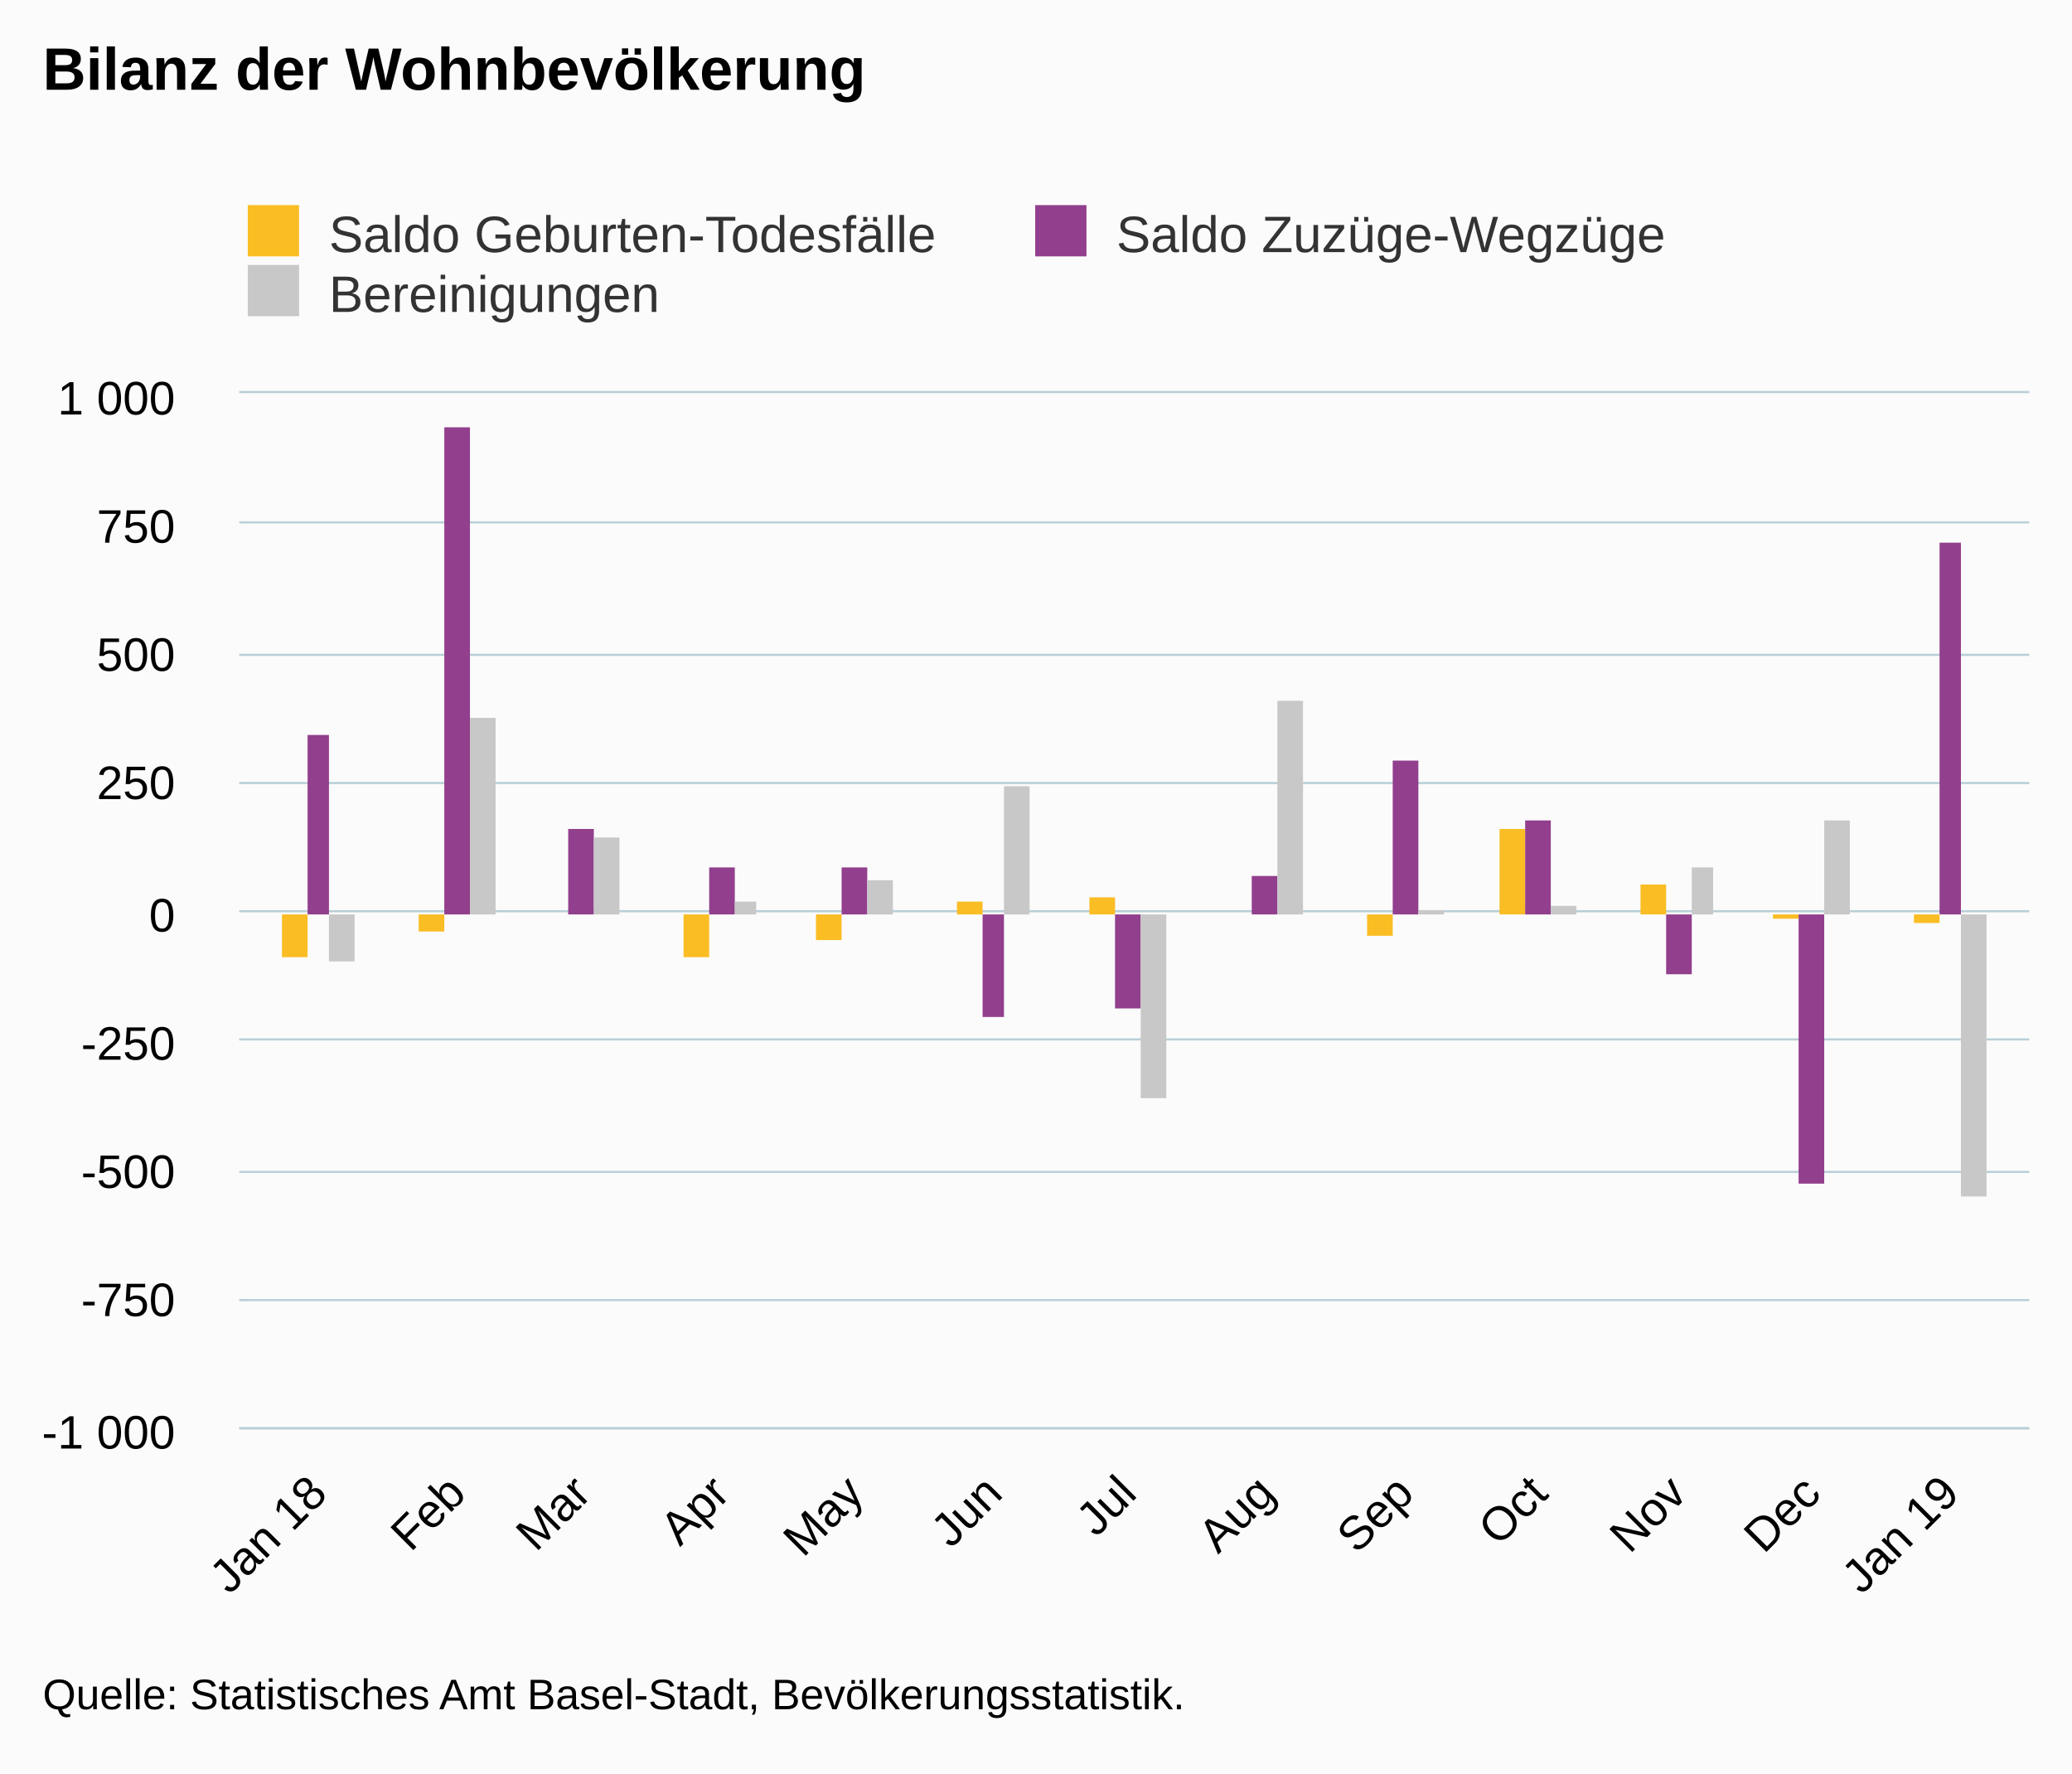
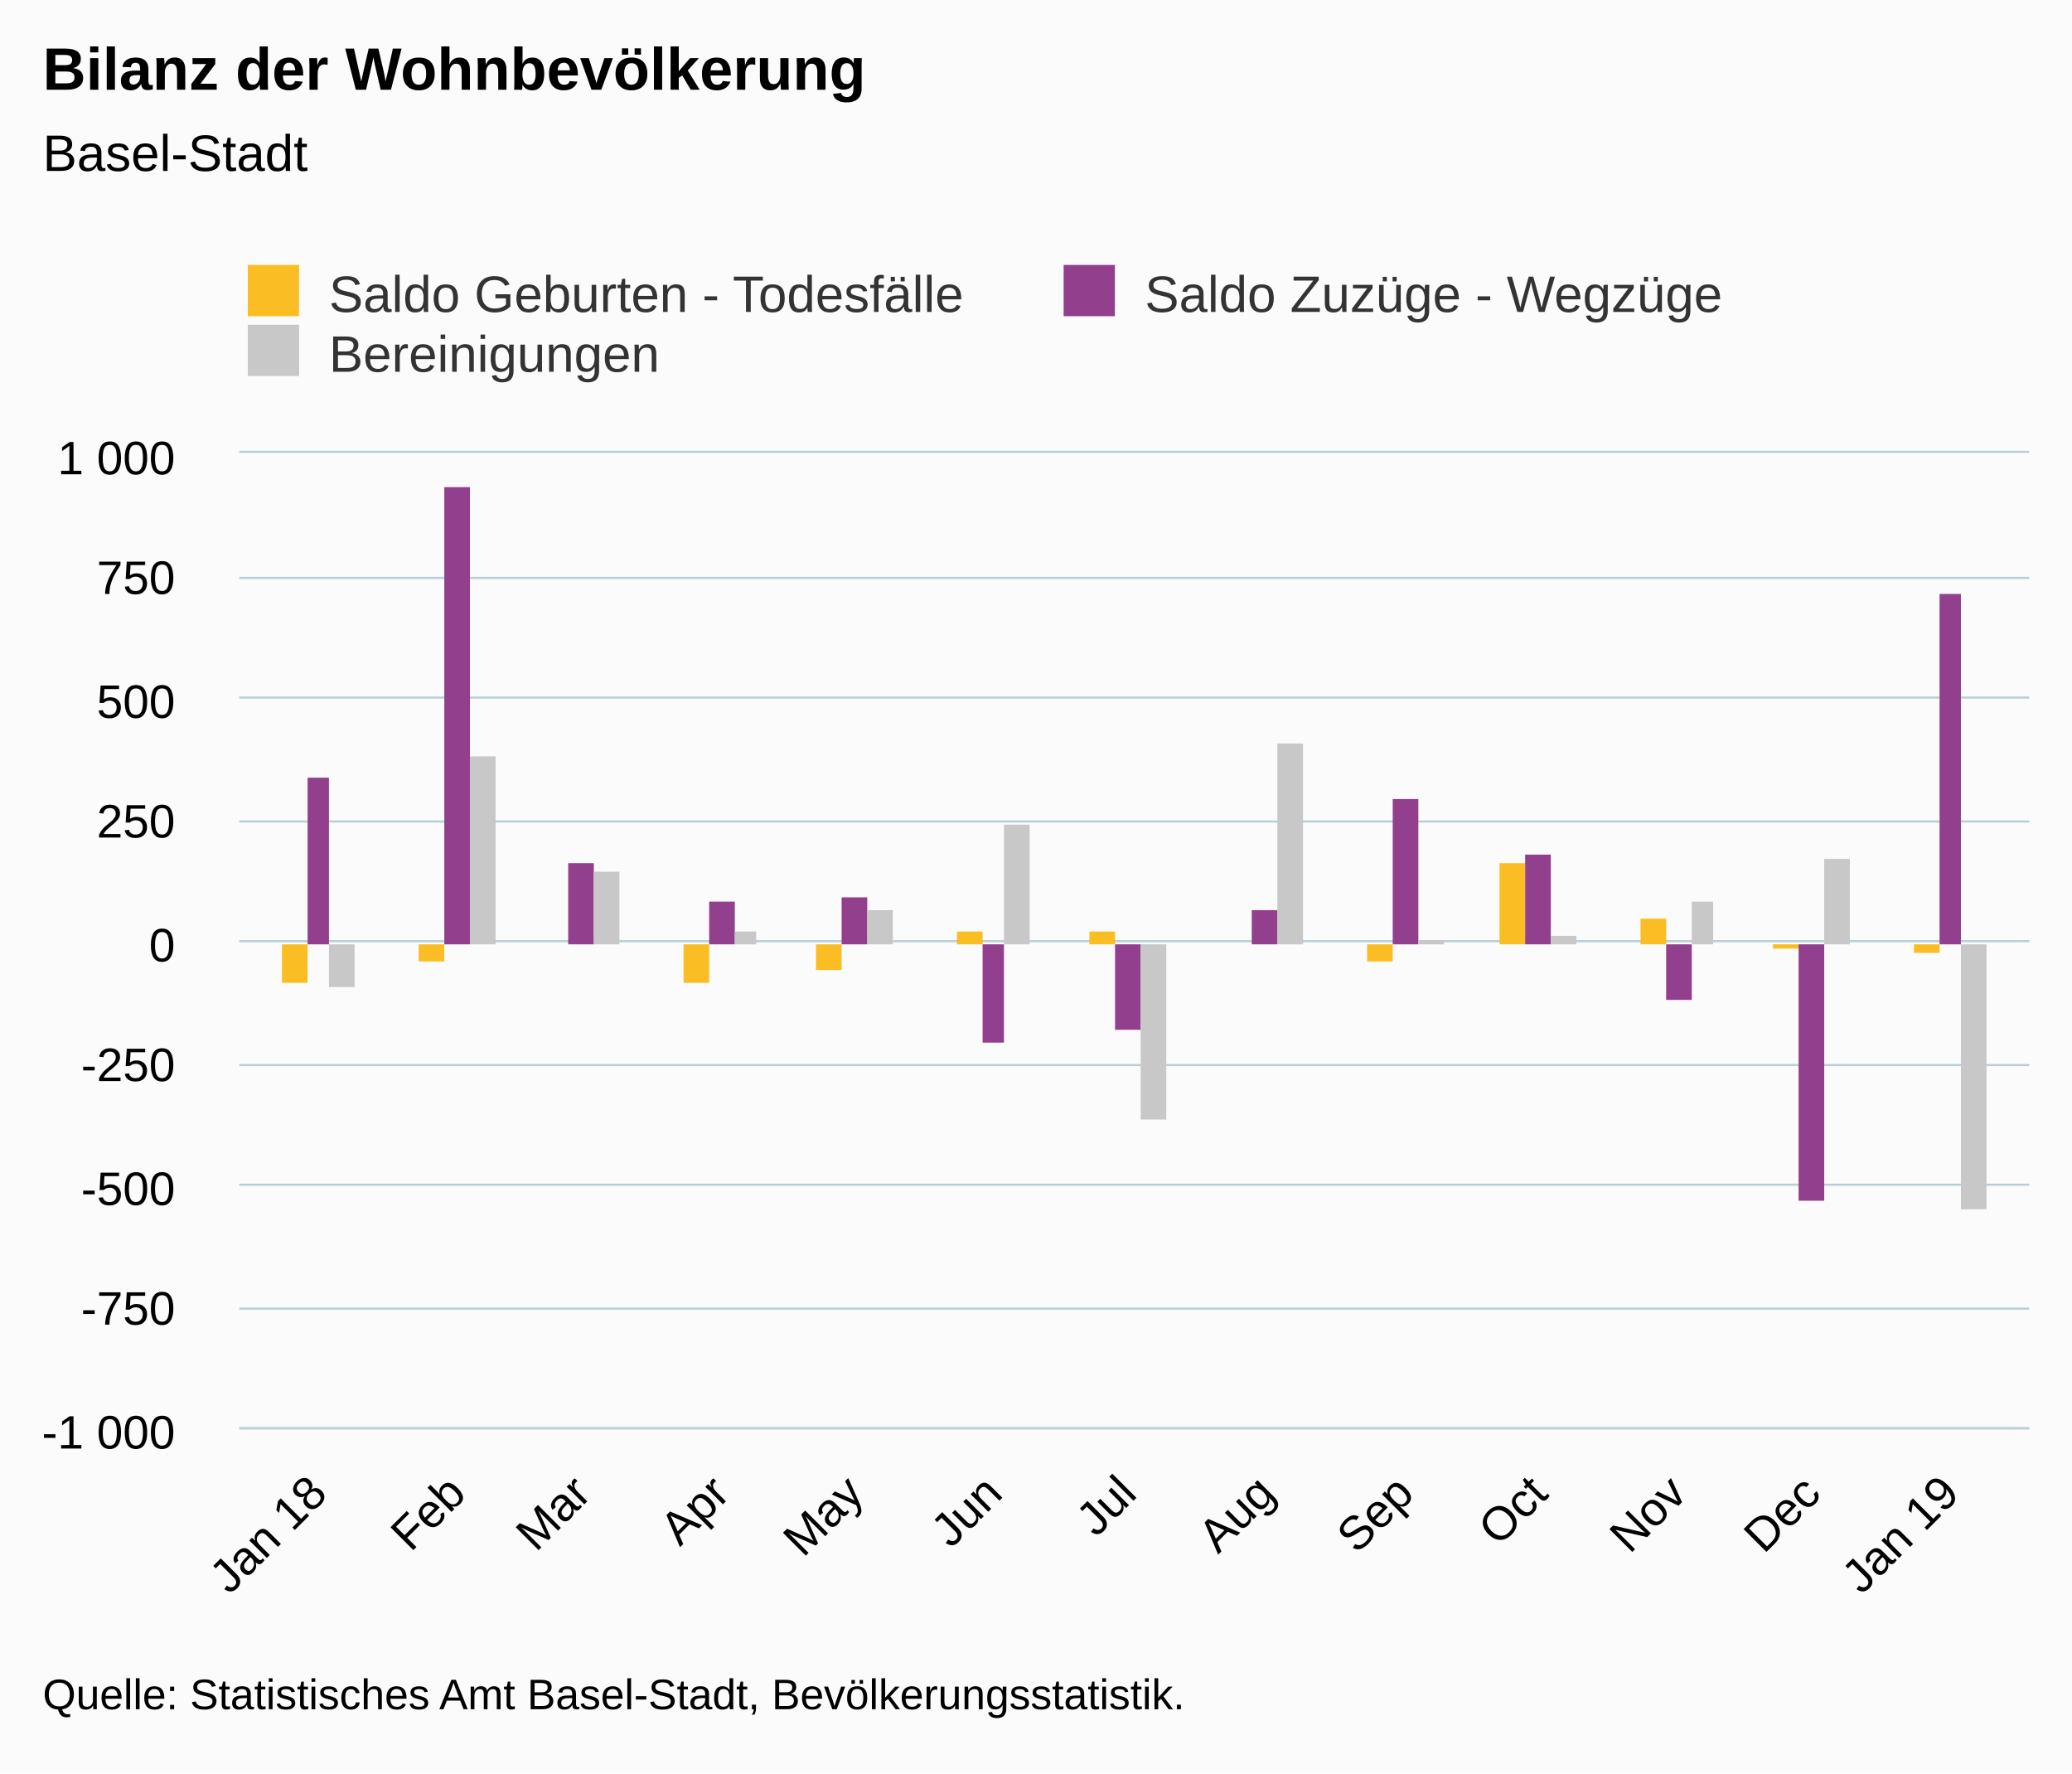
<svg xmlns="http://www.w3.org/2000/svg" version="1.1" class="highcharts-root" style="font-family:Arial;font-size:12px;" viewBox="0 0 485 415">
  <defs>
-     <clipPath id="highcharts-en391b1-6">
-       <rect x="0" y="0" width="419" height="242" fill="none" />
+     <clipPath id="highcharts-xb81wz0-6">
+       <rect x="0" y="0" width="419" height="228" fill="none" />
    </clipPath>
-     <clipPath id="highcharts-en391b1-7">
-       <rect x="0" y="0" width="419" height="242" fill="none" />
+     <clipPath id="highcharts-xb81wz0-7">
+       <rect x="0" y="0" width="419" height="228" fill="none" />
    </clipPath>
  </defs>
  <rect fill="#fbfbfb" class="highcharts-background" x="0" y="0" width="485" height="415" rx="0" ry="0" />
-   <rect fill="none" class="highcharts-plot-background" x="56" y="92" width="419" height="242" />
+   <rect fill="none" class="highcharts-plot-background" x="56" y="106" width="419" height="228" />
  <g class="highcharts-pane-group" data-z-index="0" />
  <g class="highcharts-grid highcharts-xaxis-grid " data-z-index="1">
-     <path fill="none" data-z-index="1" class="highcharts-grid-line" d="M 73.5 92 L 73.5 334" opacity="1" />
-     <path fill="none" data-z-index="1" class="highcharts-grid-line" d="M 106.5 92 L 106.5 334" opacity="1" />
-     <path fill="none" data-z-index="1" class="highcharts-grid-line" d="M 135.5 92 L 135.5 334" opacity="1" />
-     <path fill="none" data-z-index="1" class="highcharts-grid-line" d="M 168.5 92 L 168.5 334" opacity="1" />
-     <path fill="none" data-z-index="1" class="highcharts-grid-line" d="M 199.5 92 L 199.5 334" opacity="1" />
-     <path fill="none" data-z-index="1" class="highcharts-grid-line" d="M 232.5 92 L 232.5 334" opacity="1" />
-     <path fill="none" data-z-index="1" class="highcharts-grid-line" d="M 263.5 92 L 263.5 334" opacity="1" />
-     <path fill="none" data-z-index="1" class="highcharts-grid-line" d="M 295.5 92 L 295.5 334" opacity="1" />
-     <path fill="none" data-z-index="1" class="highcharts-grid-line" d="M 328.5 92 L 328.5 334" opacity="1" />
-     <path fill="none" data-z-index="1" class="highcharts-grid-line" d="M 359.5 92 L 359.5 334" opacity="1" />
-     <path fill="none" data-z-index="1" class="highcharts-grid-line" d="M 392.5 92 L 392.5 334" opacity="1" />
-     <path fill="none" data-z-index="1" class="highcharts-grid-line" d="M 423.5 92 L 423.5 334" opacity="1" />
-     <path fill="none" data-z-index="1" class="highcharts-grid-line" d="M 456.5 92 L 456.5 334" opacity="1" />
+     <path fill="none" data-z-index="1" class="highcharts-grid-line" d="M 73.5 106 L 73.5 334" opacity="1" />
+     <path fill="none" data-z-index="1" class="highcharts-grid-line" d="M 106.5 106 L 106.5 334" opacity="1" />
+     <path fill="none" data-z-index="1" class="highcharts-grid-line" d="M 135.5 106 L 135.5 334" opacity="1" />
+     <path fill="none" data-z-index="1" class="highcharts-grid-line" d="M 168.5 106 L 168.5 334" opacity="1" />
+     <path fill="none" data-z-index="1" class="highcharts-grid-line" d="M 199.5 106 L 199.5 334" opacity="1" />
+     <path fill="none" data-z-index="1" class="highcharts-grid-line" d="M 232.5 106 L 232.5 334" opacity="1" />
+     <path fill="none" data-z-index="1" class="highcharts-grid-line" d="M 263.5 106 L 263.5 334" opacity="1" />
+     <path fill="none" data-z-index="1" class="highcharts-grid-line" d="M 295.5 106 L 295.5 334" opacity="1" />
+     <path fill="none" data-z-index="1" class="highcharts-grid-line" d="M 328.5 106 L 328.5 334" opacity="1" />
+     <path fill="none" data-z-index="1" class="highcharts-grid-line" d="M 359.5 106 L 359.5 334" opacity="1" />
+     <path fill="none" data-z-index="1" class="highcharts-grid-line" d="M 392.5 106 L 392.5 334" opacity="1" />
+     <path fill="none" data-z-index="1" class="highcharts-grid-line" d="M 423.5 106 L 423.5 334" opacity="1" />
+     <path fill="none" data-z-index="1" class="highcharts-grid-line" d="M 456.5 106 L 456.5 334" opacity="1" />
  </g>
  <g class="highcharts-grid highcharts-yaxis-grid " data-z-index="1">
    <path fill="none" stroke="#B9CFD7" stroke-width="0.5" data-z-index="1" class="highcharts-grid-line" d="M 56 334.25 L 475 334.25" opacity="1" />
-     <path fill="none" stroke="#B9CFD7" stroke-width="0.5" data-z-index="1" class="highcharts-grid-line" d="M 56 304.25 L 475 304.25" opacity="1" />
-     <path fill="none" stroke="#B9CFD7" stroke-width="0.5" data-z-index="1" class="highcharts-grid-line" d="M 56 274.25 L 475 274.25" opacity="1" />
-     <path fill="none" stroke="#B9CFD7" stroke-width="0.5" data-z-index="1" class="highcharts-grid-line" d="M 56 243.25 L 475 243.25" opacity="1" />
-     <path fill="none" stroke="#B9CFD7" stroke-width="0.5" data-z-index="1" class="highcharts-grid-line" d="M 56 213.25 L 475 213.25" opacity="1" />
-     <path fill="none" stroke="#B9CFD7" stroke-width="0.5" data-z-index="1" class="highcharts-grid-line" d="M 56 183.25 L 475 183.25" opacity="1" />
-     <path fill="none" stroke="#B9CFD7" stroke-width="0.5" data-z-index="1" class="highcharts-grid-line" d="M 56 153.25 L 475 153.25" opacity="1" />
-     <path fill="none" stroke="#B9CFD7" stroke-width="0.5" data-z-index="1" class="highcharts-grid-line" d="M 56 122.25 L 475 122.25" opacity="1" />
-     <path fill="none" stroke="#B9CFD7" stroke-width="0.5" data-z-index="1" class="highcharts-grid-line" d="M 56 91.75 L 475 91.75" opacity="1" />
+     <path fill="none" stroke="#B9CFD7" stroke-width="0.5" data-z-index="1" class="highcharts-grid-line" d="M 56 306.25 L 475 306.25" opacity="1" />
+     <path fill="none" stroke="#B9CFD7" stroke-width="0.5" data-z-index="1" class="highcharts-grid-line" d="M 56 277.25 L 475 277.25" opacity="1" />
+     <path fill="none" stroke="#B9CFD7" stroke-width="0.5" data-z-index="1" class="highcharts-grid-line" d="M 56 249.25 L 475 249.25" opacity="1" />
+     <path fill="none" stroke="#B9CFD7" stroke-width="0.5" data-z-index="1" class="highcharts-grid-line" d="M 56 220.25 L 475 220.25" opacity="1" />
+     <path fill="none" stroke="#B9CFD7" stroke-width="0.5" data-z-index="1" class="highcharts-grid-line" d="M 56 192.25 L 475 192.25" opacity="1" />
+     <path fill="none" stroke="#B9CFD7" stroke-width="0.5" data-z-index="1" class="highcharts-grid-line" d="M 56 163.25 L 475 163.25" opacity="1" />
+     <path fill="none" stroke="#B9CFD7" stroke-width="0.5" data-z-index="1" class="highcharts-grid-line" d="M 56 135.25 L 475 135.25" opacity="1" />
+     <path fill="none" stroke="#B9CFD7" stroke-width="0.5" data-z-index="1" class="highcharts-grid-line" d="M 56 105.75 L 475 105.75" opacity="1" />
  </g>
-   <rect fill="none" class="highcharts-plot-border" data-z-index="1" x="56" y="92" width="419" height="242" />
+   <rect fill="none" class="highcharts-plot-border" data-z-index="1" x="56" y="106" width="419" height="228" />
  <g class="highcharts-axis highcharts-xaxis " data-z-index="2">
    <path fill="none" class="highcharts-axis-line" stroke="#B9CFD7" stroke-width="0.5" data-z-index="7" d="M 56 334.25 L 475 334.25" />
  </g>
  <g class="highcharts-axis highcharts-yaxis " data-z-index="2">
-     <path fill="none" class="highcharts-axis-line" data-z-index="7" d="M 56 92 L 56 334" />
+     <path fill="none" class="highcharts-axis-line" data-z-index="7" d="M 56 106 L 56 334" />
  </g>
  <g class="highcharts-series-group" data-z-index="3">
-     <g data-z-index="0.1" class="highcharts-series highcharts-series-0 highcharts-column-series " transform="translate(56,92) scale(1 1)" clip-path="url(#highcharts-en391b1-7)">
-       <rect x="10" y="122" width="6" height="10" fill="#FABD24" class="highcharts-point highcharts-negative" />
-       <rect x="42" y="122" width="6" height="4" fill="#FABD24" class="highcharts-point highcharts-negative" />
-       <rect x="71" y="122" width="6" height="0" fill="#FABD24" class="highcharts-point highcharts-negative" />
-       <rect x="104" y="122" width="6" height="10" fill="#FABD24" class="highcharts-point highcharts-negative" />
-       <rect x="135" y="122" width="6" height="6" fill="#FABD24" class="highcharts-point highcharts-negative" />
-       <rect x="168" y="119" width="6" height="3" fill="#FABD24" class="highcharts-point" />
-       <rect x="199" y="118" width="6" height="4" fill="#FABD24" class="highcharts-point" />
-       <rect x="232" y="122" width="5" height="0" fill="#FABD24" class="highcharts-point" />
-       <rect x="264" y="122" width="6" height="5" fill="#FABD24" class="highcharts-point highcharts-negative" />
-       <rect x="295" y="102" width="6" height="20" fill="#FABD24" class="highcharts-point" />
-       <rect x="328" y="115" width="6" height="7" fill="#FABD24" class="highcharts-point" />
-       <rect x="359" y="122" width="6" height="1" fill="#FABD24" class="highcharts-point highcharts-negative" />
-       <rect x="392" y="122" width="6" height="2" fill="#FABD24" class="highcharts-point highcharts-negative" />
+     <g data-z-index="0.1" class="highcharts-series highcharts-series-0 highcharts-column-series " transform="translate(56,106) scale(1 1)" clip-path="url(#highcharts-xb81wz0-7)">
+       <rect x="10" y="115" width="6" height="9" fill="#FABD24" class="highcharts-point highcharts-negative" />
+       <rect x="42" y="115" width="6" height="4" fill="#FABD24" class="highcharts-point highcharts-negative" />
+       <rect x="71" y="115" width="6" height="0" fill="#FABD24" class="highcharts-point highcharts-negative" />
+       <rect x="104" y="115" width="6" height="9" fill="#FABD24" class="highcharts-point highcharts-negative" />
+       <rect x="135" y="115" width="6" height="6" fill="#FABD24" class="highcharts-point highcharts-negative" />
+       <rect x="168" y="112" width="6" height="3" fill="#FABD24" class="highcharts-point" />
+       <rect x="199" y="112" width="6" height="3" fill="#FABD24" class="highcharts-point" />
+       <rect x="232" y="115" width="5" height="0" fill="#FABD24" class="highcharts-point" />
+       <rect x="264" y="115" width="6" height="4" fill="#FABD24" class="highcharts-point highcharts-negative" />
+       <rect x="295" y="96" width="6" height="19" fill="#FABD24" class="highcharts-point" />
+       <rect x="328" y="109" width="6" height="6" fill="#FABD24" class="highcharts-point" />
+       <rect x="359" y="115" width="6" height="1" fill="#FABD24" class="highcharts-point highcharts-negative" />
+       <rect x="392" y="115" width="6" height="2" fill="#FABD24" class="highcharts-point highcharts-negative" />
    </g>
-     <g data-z-index="0.1" class="highcharts-markers highcharts-series-0 highcharts-column-series " transform="translate(56,92) scale(1 1)" clip-path="none" />
-     <g data-z-index="0.1" class="highcharts-series highcharts-series-1 highcharts-column-series " transform="translate(56,92) scale(1 1)" clip-path="url(#highcharts-en391b1-7)">
-       <rect x="16" y="80" width="5" height="42" fill="#923F8D" class="highcharts-point" />
-       <rect x="48" y="8" width="6" height="114" fill="#923F8D" class="highcharts-point" />
-       <rect x="77" y="102" width="6" height="20" fill="#923F8D" class="highcharts-point" />
-       <rect x="110" y="111" width="6" height="11" fill="#923F8D" class="highcharts-point" />
-       <rect x="141" y="111" width="6" height="11" fill="#923F8D" class="highcharts-point" />
-       <rect x="174" y="122" width="5" height="24" fill="#923F8D" class="highcharts-point highcharts-negative" />
-       <rect x="205" y="122" width="6" height="22" fill="#923F8D" class="highcharts-point highcharts-negative" />
-       <rect x="237" y="113" width="6" height="9" fill="#923F8D" class="highcharts-point" />
-       <rect x="270" y="86" width="6" height="36" fill="#923F8D" class="highcharts-point" />
-       <rect x="301" y="100" width="6" height="22" fill="#923F8D" class="highcharts-point" />
-       <rect x="334" y="122" width="6" height="14" fill="#923F8D" class="highcharts-point highcharts-negative" />
-       <rect x="365" y="122" width="6" height="63" fill="#923F8D" class="highcharts-point highcharts-negative" />
-       <rect x="398" y="35" width="5" height="87" fill="#923F8D" class="highcharts-point" />
+     <g data-z-index="0.1" class="highcharts-markers highcharts-series-0 highcharts-column-series " transform="translate(56,106) scale(1 1)" clip-path="none" />
+     <g data-z-index="0.1" class="highcharts-series highcharts-series-1 highcharts-column-series " transform="translate(56,106) scale(1 1)" clip-path="url(#highcharts-xb81wz0-7)">
+       <rect x="16" y="76" width="5" height="39" fill="#923F8D" class="highcharts-point" />
+       <rect x="48" y="8" width="6" height="107" fill="#923F8D" class="highcharts-point" />
+       <rect x="77" y="96" width="6" height="19" fill="#923F8D" class="highcharts-point" />
+       <rect x="110" y="105" width="6" height="10" fill="#923F8D" class="highcharts-point" />
+       <rect x="141" y="104" width="6" height="11" fill="#923F8D" class="highcharts-point" />
+       <rect x="174" y="115" width="5" height="23" fill="#923F8D" class="highcharts-point highcharts-negative" />
+       <rect x="205" y="115" width="6" height="20" fill="#923F8D" class="highcharts-point highcharts-negative" />
+       <rect x="237" y="107" width="6" height="8" fill="#923F8D" class="highcharts-point" />
+       <rect x="270" y="81" width="6" height="34" fill="#923F8D" class="highcharts-point" />
+       <rect x="301" y="94" width="6" height="21" fill="#923F8D" class="highcharts-point" />
+       <rect x="334" y="115" width="6" height="13" fill="#923F8D" class="highcharts-point highcharts-negative" />
+       <rect x="365" y="115" width="6" height="60" fill="#923F8D" class="highcharts-point highcharts-negative" />
+       <rect x="398" y="33" width="5" height="82" fill="#923F8D" class="highcharts-point" />
    </g>
-     <g data-z-index="0.1" class="highcharts-markers highcharts-series-1 highcharts-column-series " transform="translate(56,92) scale(1 1)" clip-path="none" />
-     <g data-z-index="0.1" class="highcharts-series highcharts-series-2 highcharts-column-series " transform="translate(56,92) scale(1 1)" clip-path="url(#highcharts-en391b1-7)">
-       <rect x="21" y="122" width="6" height="11" fill="#C8C8C8" class="highcharts-point highcharts-negative" />
-       <rect x="54" y="76" width="6" height="46" fill="#C8C8C8" class="highcharts-point" />
-       <rect x="83" y="104" width="6" height="18" fill="#C8C8C8" class="highcharts-point" />
-       <rect x="116" y="119" width="5" height="3" fill="#C8C8C8" class="highcharts-point" />
-       <rect x="147" y="114" width="6" height="8" fill="#C8C8C8" class="highcharts-point" />
-       <rect x="179" y="92" width="6" height="30" fill="#C8C8C8" class="highcharts-point" />
-       <rect x="211" y="122" width="6" height="43" fill="#C8C8C8" class="highcharts-point highcharts-negative" />
-       <rect x="243" y="72" width="6" height="50" fill="#C8C8C8" class="highcharts-point" />
-       <rect x="276" y="121" width="6" height="1" fill="#C8C8C8" class="highcharts-point" />
-       <rect x="307" y="120" width="6" height="2" fill="#C8C8C8" class="highcharts-point" />
-       <rect x="340" y="111" width="5" height="11" fill="#C8C8C8" class="highcharts-point" />
-       <rect x="371" y="100" width="6" height="22" fill="#C8C8C8" class="highcharts-point" />
-       <rect x="403" y="122" width="6" height="66" fill="#C8C8C8" class="highcharts-point highcharts-negative" />
+     <g data-z-index="0.1" class="highcharts-markers highcharts-series-1 highcharts-column-series " transform="translate(56,106) scale(1 1)" clip-path="none" />
+     <g data-z-index="0.1" class="highcharts-series highcharts-series-2 highcharts-column-series " transform="translate(56,106) scale(1 1)" clip-path="url(#highcharts-xb81wz0-7)">
+       <rect x="21" y="115" width="6" height="10" fill="#C8C8C8" class="highcharts-point highcharts-negative" />
+       <rect x="54" y="71" width="6" height="44" fill="#C8C8C8" class="highcharts-point" />
+       <rect x="83" y="98" width="6" height="17" fill="#C8C8C8" class="highcharts-point" />
+       <rect x="116" y="112" width="5" height="3" fill="#C8C8C8" class="highcharts-point" />
+       <rect x="147" y="107" width="6" height="8" fill="#C8C8C8" class="highcharts-point" />
+       <rect x="179" y="87" width="6" height="28" fill="#C8C8C8" class="highcharts-point" />
+       <rect x="211" y="115" width="6" height="41" fill="#C8C8C8" class="highcharts-point highcharts-negative" />
+       <rect x="243" y="68" width="6" height="47" fill="#C8C8C8" class="highcharts-point" />
+       <rect x="276" y="114" width="6" height="1" fill="#C8C8C8" class="highcharts-point" />
+       <rect x="307" y="113" width="6" height="2" fill="#C8C8C8" class="highcharts-point" />
+       <rect x="340" y="105" width="5" height="10" fill="#C8C8C8" class="highcharts-point" />
+       <rect x="371" y="95" width="6" height="20" fill="#C8C8C8" class="highcharts-point" />
+       <rect x="403" y="115" width="6" height="62" fill="#C8C8C8" class="highcharts-point highcharts-negative" />
    </g>
-     <g data-z-index="0.1" class="highcharts-markers highcharts-series-2 highcharts-column-series " transform="translate(56,92) scale(1 1)" clip-path="none" />
+     <g data-z-index="0.1" class="highcharts-markers highcharts-series-2 highcharts-column-series " transform="translate(56,106) scale(1 1)" clip-path="none" />
  </g>
  <text x="10" text-anchor="start" class="highcharts-title" data-z-index="4" style="color:#000000;font-size:14px;font-weight:bold;fill:#000000;" y="21">
    <tspan>Bilanz der Wohnbevölkerung</tspan>
  </text>
-   <text x="10" text-anchor="start" class="highcharts-subtitle" data-z-index="4" style="color:#000000;font-size:12px;font-weight:normal;font-family:Arial;fill:#000000;" y="40" />
-   <g class="highcharts-legend" data-z-index="7" transform="translate(48,41)">
-     <rect fill="none" class="highcharts-legend-box" rx="0" ry="0" x="0" y="0" width="364" height="39" visibility="visible" />
+   <text x="10" text-anchor="start" class="highcharts-subtitle" data-z-index="4" style="color:#000000;font-size:12px;font-weight:normal;font-family:Arial;fill:#000000;" y="40">
+     <tspan>Basel-Stadt</tspan>
+   </text>
+   <g class="highcharts-legend" data-z-index="7" transform="translate(48,55)">
+     <rect fill="none" class="highcharts-legend-box" rx="0" ry="0" x="0" y="0" width="377" height="39" visibility="visible" />
    <g data-z-index="1">
      <g>
        <g class="highcharts-legend-item highcharts-column-series highcharts-color-undefined highcharts-series-0" data-z-index="1" transform="translate(8,3)">
          <text x="21" style="color:#333333;font-size:12px;font-weight:normal;cursor:pointer;fill:#333333;" text-anchor="start" data-z-index="2" y="15">
-             <tspan>Saldo Geburten-Todesfälle</tspan>
+             <tspan>Saldo Geburten - Todesfälle</tspan>
          </text>
          <rect x="2" y="4" width="12" height="12" fill="#FABD24" class="highcharts-point" data-z-index="3" />
        </g>
-         <g class="highcharts-legend-item highcharts-column-series highcharts-color-undefined highcharts-series-1" data-z-index="1" transform="translate(192.3125,3)">
+         <g class="highcharts-legend-item highcharts-column-series highcharts-color-undefined highcharts-series-1" data-z-index="1" transform="translate(198.9688,3)">
          <text x="21" y="15" style="color:#333333;font-size:12px;font-weight:normal;cursor:pointer;fill:#333333;" text-anchor="start" data-z-index="2">
-             <tspan>Saldo Zuzüge-Wegzüge</tspan>
+             <tspan>Saldo Zuzüge - Wegzüge</tspan>
          </text>
          <rect x="2" y="4" width="12" height="12" fill="#923F8D" class="highcharts-point" data-z-index="3" />
        </g>
        <g class="highcharts-legend-item highcharts-column-series highcharts-color-undefined highcharts-series-2" data-z-index="1" transform="translate(8,17)">
          <text x="21" y="15" style="color:#333333;font-size:12px;font-weight:normal;cursor:pointer;fill:#333333;" text-anchor="start" data-z-index="2">
            <tspan>Bereinigungen</tspan>
          </text>
          <rect x="2" y="4" width="12" height="12" fill="#C8C8C8" class="highcharts-point" data-z-index="3" />
        </g>
      </g>
    </g>
  </g>
  <g class="highcharts-axis-labels highcharts-xaxis-labels " data-z-index="7">
    <text x="77.067" style="color:#000000;cursor:default;font-size:11px;fill:#000000;" text-anchor="end" transform="translate(0,0) rotate(-45 77.06724 350)" y="350" opacity="1">
      <tspan>Jan 18</tspan>
    </text>
    <text x="109.515" style="color:#000000;cursor:default;font-size:11px;fill:#000000;" text-anchor="end" transform="translate(0,0) rotate(-45 109.5154 350)" y="350" opacity="1">Feb</text>
    <text x="138.823" style="color:#000000;cursor:default;font-size:11px;fill:#000000;" text-anchor="end" transform="translate(0,0) rotate(-45 138.8234 350)" y="350" opacity="1">Mar</text>
    <text x="171.272" style="color:#000000;cursor:default;font-size:11px;fill:#000000;" text-anchor="end" transform="translate(0,0) rotate(-45 171.2716 350)" y="350" opacity="1">Apr</text>
    <text x="202.673" style="color:#000000;cursor:default;font-size:11px;fill:#000000;" text-anchor="end" transform="translate(0,0) rotate(-45 202.673 350)" y="350" opacity="1">May</text>
    <text x="235.121" style="color:#000000;cursor:default;font-size:11px;fill:#000000;" text-anchor="end" transform="translate(0,0) rotate(-45 235.1212 350)" y="350" opacity="1">Jun</text>
    <text x="266.523" style="color:#000000;cursor:default;font-size:11px;fill:#000000;" text-anchor="end" transform="translate(0,0) rotate(-45 266.5227 350)" y="350" opacity="1">Jul</text>
    <text x="298.971" style="color:#000000;cursor:default;font-size:11px;fill:#000000;" text-anchor="end" transform="translate(0,0) rotate(-45 298.9708 350)" y="350" opacity="1">Aug</text>
    <text x="331.419" style="color:#000000;cursor:default;font-size:11px;fill:#000000;" text-anchor="end" transform="translate(0,0) rotate(-45 331.419 350)" y="350" opacity="1">Sep</text>
    <text x="362.82" style="color:#000000;cursor:default;font-size:11px;fill:#000000;" text-anchor="end" transform="translate(0,0) rotate(-45 362.8204 350)" y="350" opacity="1">Oct</text>
    <text x="395.269" style="color:#000000;cursor:default;font-size:11px;fill:#000000;" text-anchor="end" transform="translate(0,0) rotate(-45 395.2686 350)" y="350" opacity="1">Nov</text>
    <text x="426.67" style="color:#000000;cursor:default;font-size:11px;fill:#000000;" text-anchor="end" transform="translate(0,0) rotate(-45 426.67 350)" y="350" opacity="1">Dec</text>
    <text x="459.118" style="color:#000000;cursor:default;font-size:11px;fill:#000000;" text-anchor="end" transform="translate(0,0) rotate(-45 459.1182 350)" y="350" opacity="1">
      <tspan>Jan 19</tspan>
    </text>
  </g>
  <g class="highcharts-axis-labels highcharts-yaxis-labels " data-z-index="7">
    <text x="41" style="color:#000000;cursor:default;font-size:11px;fill:#000000;" text-anchor="end" transform="translate(0,0)" y="339" opacity="1">
      <tspan>-1 000</tspan>
    </text>
-     <text x="41" style="color:#000000;cursor:default;font-size:11px;fill:#000000;" text-anchor="end" transform="translate(0,0)" y="308" opacity="1">-750</text>
-     <text x="41" style="color:#000000;cursor:default;font-size:11px;fill:#000000;" text-anchor="end" transform="translate(0,0)" y="278" opacity="1">-500</text>
-     <text x="41" style="color:#000000;cursor:default;font-size:11px;fill:#000000;" text-anchor="end" transform="translate(0,0)" y="248" opacity="1">-250</text>
-     <text x="41" style="color:#000000;cursor:default;font-size:11px;fill:#000000;" text-anchor="end" transform="translate(0,0)" y="218" opacity="1">0</text>
-     <text x="41" style="color:#000000;cursor:default;font-size:11px;fill:#000000;" text-anchor="end" transform="translate(0,0)" y="187" opacity="1">250</text>
-     <text x="41" style="color:#000000;cursor:default;font-size:11px;fill:#000000;" text-anchor="end" transform="translate(0,0)" y="157" opacity="1">500</text>
-     <text x="41" style="color:#000000;cursor:default;font-size:11px;fill:#000000;" text-anchor="end" transform="translate(0,0)" y="127" opacity="1">750</text>
-     <text x="41" style="color:#000000;cursor:default;font-size:11px;fill:#000000;" text-anchor="end" transform="translate(0,0)" y="97" opacity="1">
+     <text x="41" style="color:#000000;cursor:default;font-size:11px;fill:#000000;" text-anchor="end" transform="translate(0,0)" y="310" opacity="1">-750</text>
+     <text x="41" style="color:#000000;cursor:default;font-size:11px;fill:#000000;" text-anchor="end" transform="translate(0,0)" y="282" opacity="1">-500</text>
+     <text x="41" style="color:#000000;cursor:default;font-size:11px;fill:#000000;" text-anchor="end" transform="translate(0,0)" y="253" opacity="1">-250</text>
+     <text x="41" style="color:#000000;cursor:default;font-size:11px;fill:#000000;" text-anchor="end" transform="translate(0,0)" y="225" opacity="1">0</text>
+     <text x="41" style="color:#000000;cursor:default;font-size:11px;fill:#000000;" text-anchor="end" transform="translate(0,0)" y="196" opacity="1">250</text>
+     <text x="41" style="color:#000000;cursor:default;font-size:11px;fill:#000000;" text-anchor="end" transform="translate(0,0)" y="168" opacity="1">500</text>
+     <text x="41" style="color:#000000;cursor:default;font-size:11px;fill:#000000;" text-anchor="end" transform="translate(0,0)" y="139" opacity="1">750</text>
+     <text x="41" style="color:#000000;cursor:default;font-size:11px;fill:#000000;" text-anchor="end" transform="translate(0,0)" y="111" opacity="1">
      <tspan>1 000</tspan>
    </text>
  </g>
  <text x="10" class="highcharts-credits" text-anchor="start" data-z-index="8" style="cursor:default;color:#000000;font-size:10px;fill:#000000;" y="400">
    <tspan>Quelle: Statistisches Amt Basel-Stadt, Bevölkerungsstatistik.</tspan>
  </text>
</svg>
